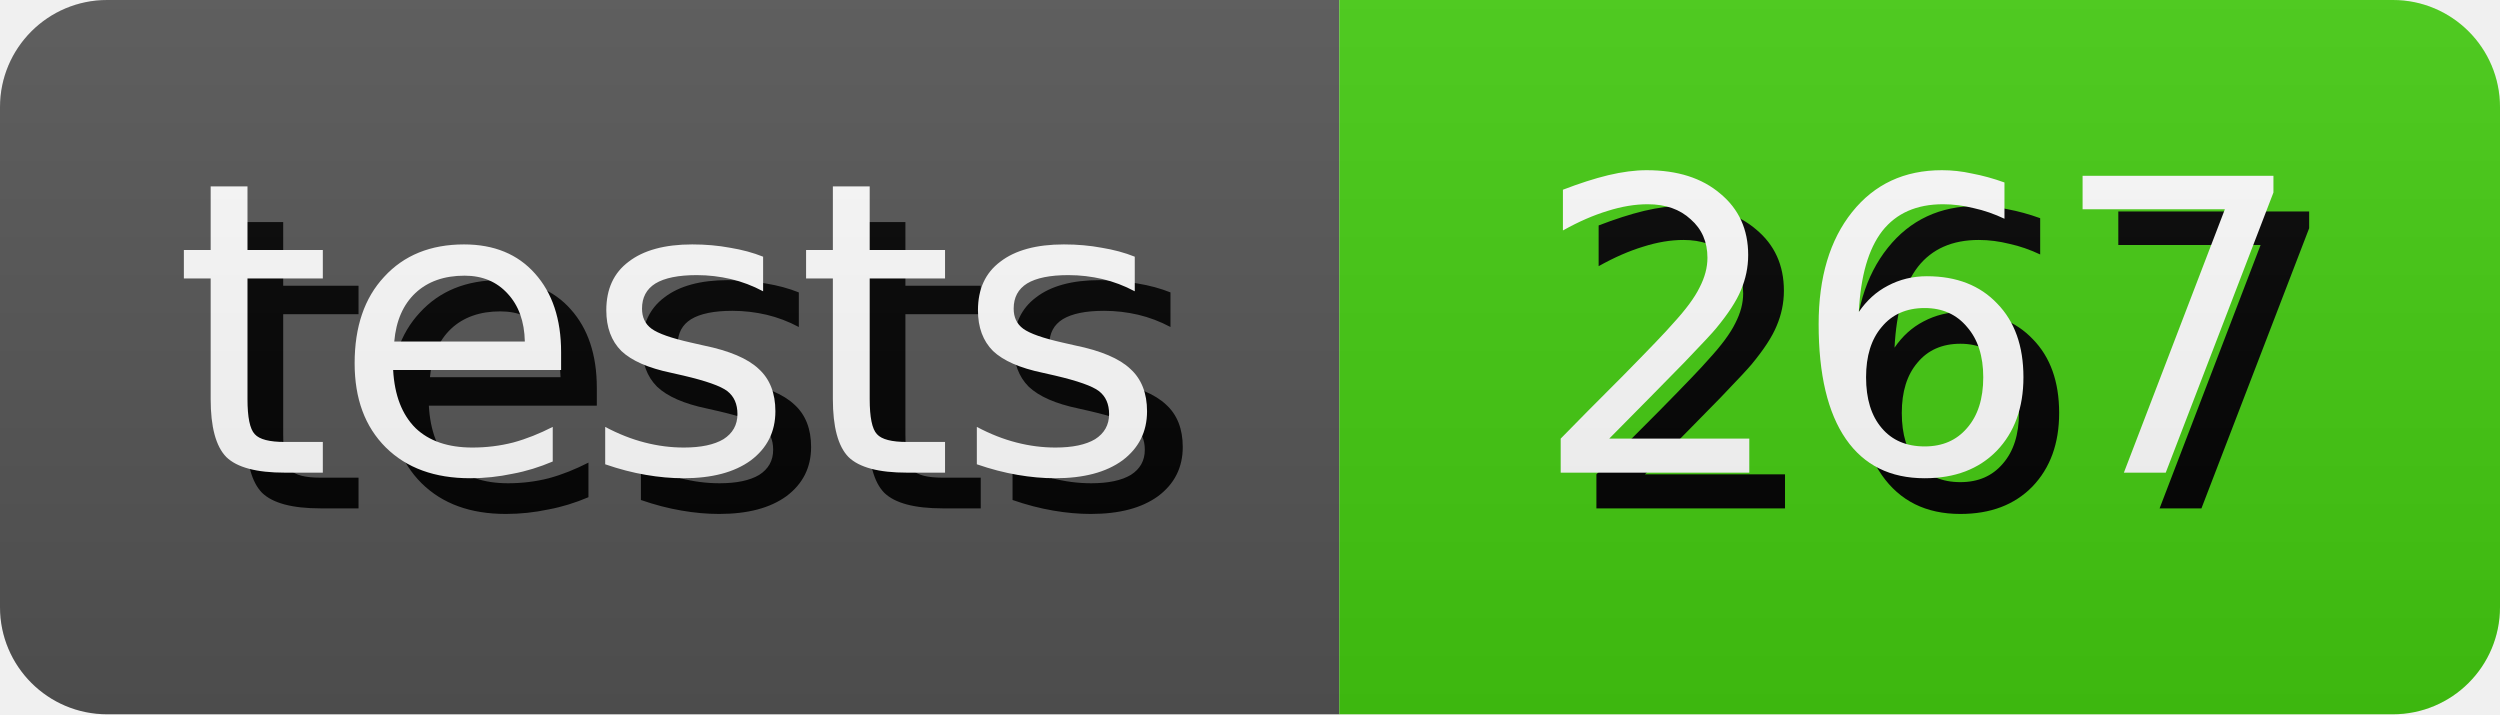
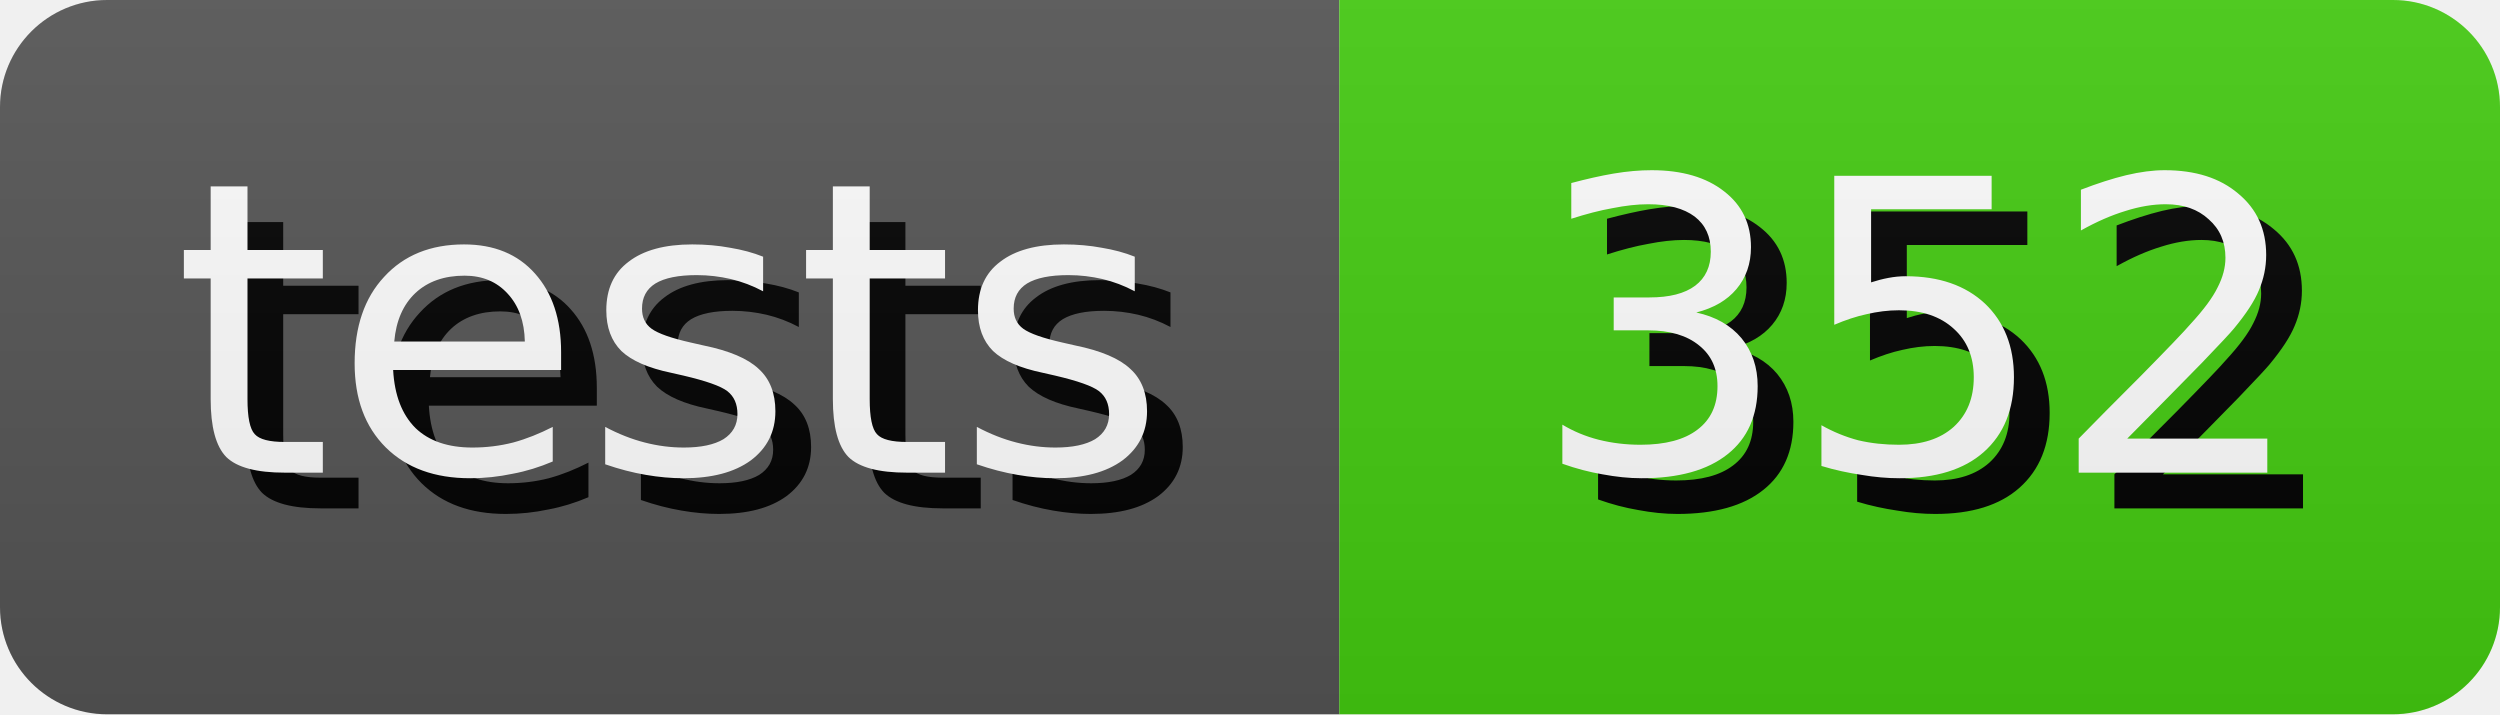
- <svg xmlns="http://www.w3.org/2000/svg" width="70.0" height="20" role="img" aria-label="tests: 267">
+ <svg xmlns="http://www.w3.org/2000/svg" width="70.0" height="20" role="img" aria-label="tests: 352">
  <style>
        rect {
            height: 20px;
        }

        text {
            text-rendering: geometricPrecision;
            dominant-baseline: middle;
            text-anchor: middle;
            font-family: Verdana,Geneva,DejaVu Sans,sans-serif;
            font-size: 11.4px;
            fill: #fff;
        }

        .shadow {
            transform: translate(1px, 1px);
            fill: #010101;
        }
    </style>
  <linearGradient id="s" x2="0" y2="100%">
    <stop offset="0" stop-color="#bbb" stop-opacity=".1" />
    <stop offset="1" stop-opacity=".1" />
  </linearGradient>
  <clipPath id="r">
    <rect width="100%" rx="3" fill="#fff" />
  </clipPath>
  <g clip-path="url(#r)">
    <g>
      <rect width="37.5" fill="#555" />
      <text x="18.75" y="10.0" class="shadow">tests</text>
      <text x="18.75" y="10.0">tests</text>
    </g>
    <g transform="translate(37.5 0)">
      <rect width="32.5" fill="#4c1" />
-       <text x="16.25" y="10.0" class="shadow">267</text>
-       <text x="16.25" y="10.0">267</text>
+       <text x="16.25" y="10.0" class="shadow">352</text>
+       <text x="16.25" y="10.0">352</text>
    </g>
    <rect width="100%" height="100%" fill="url(#s)" />
  </g>
</svg>
